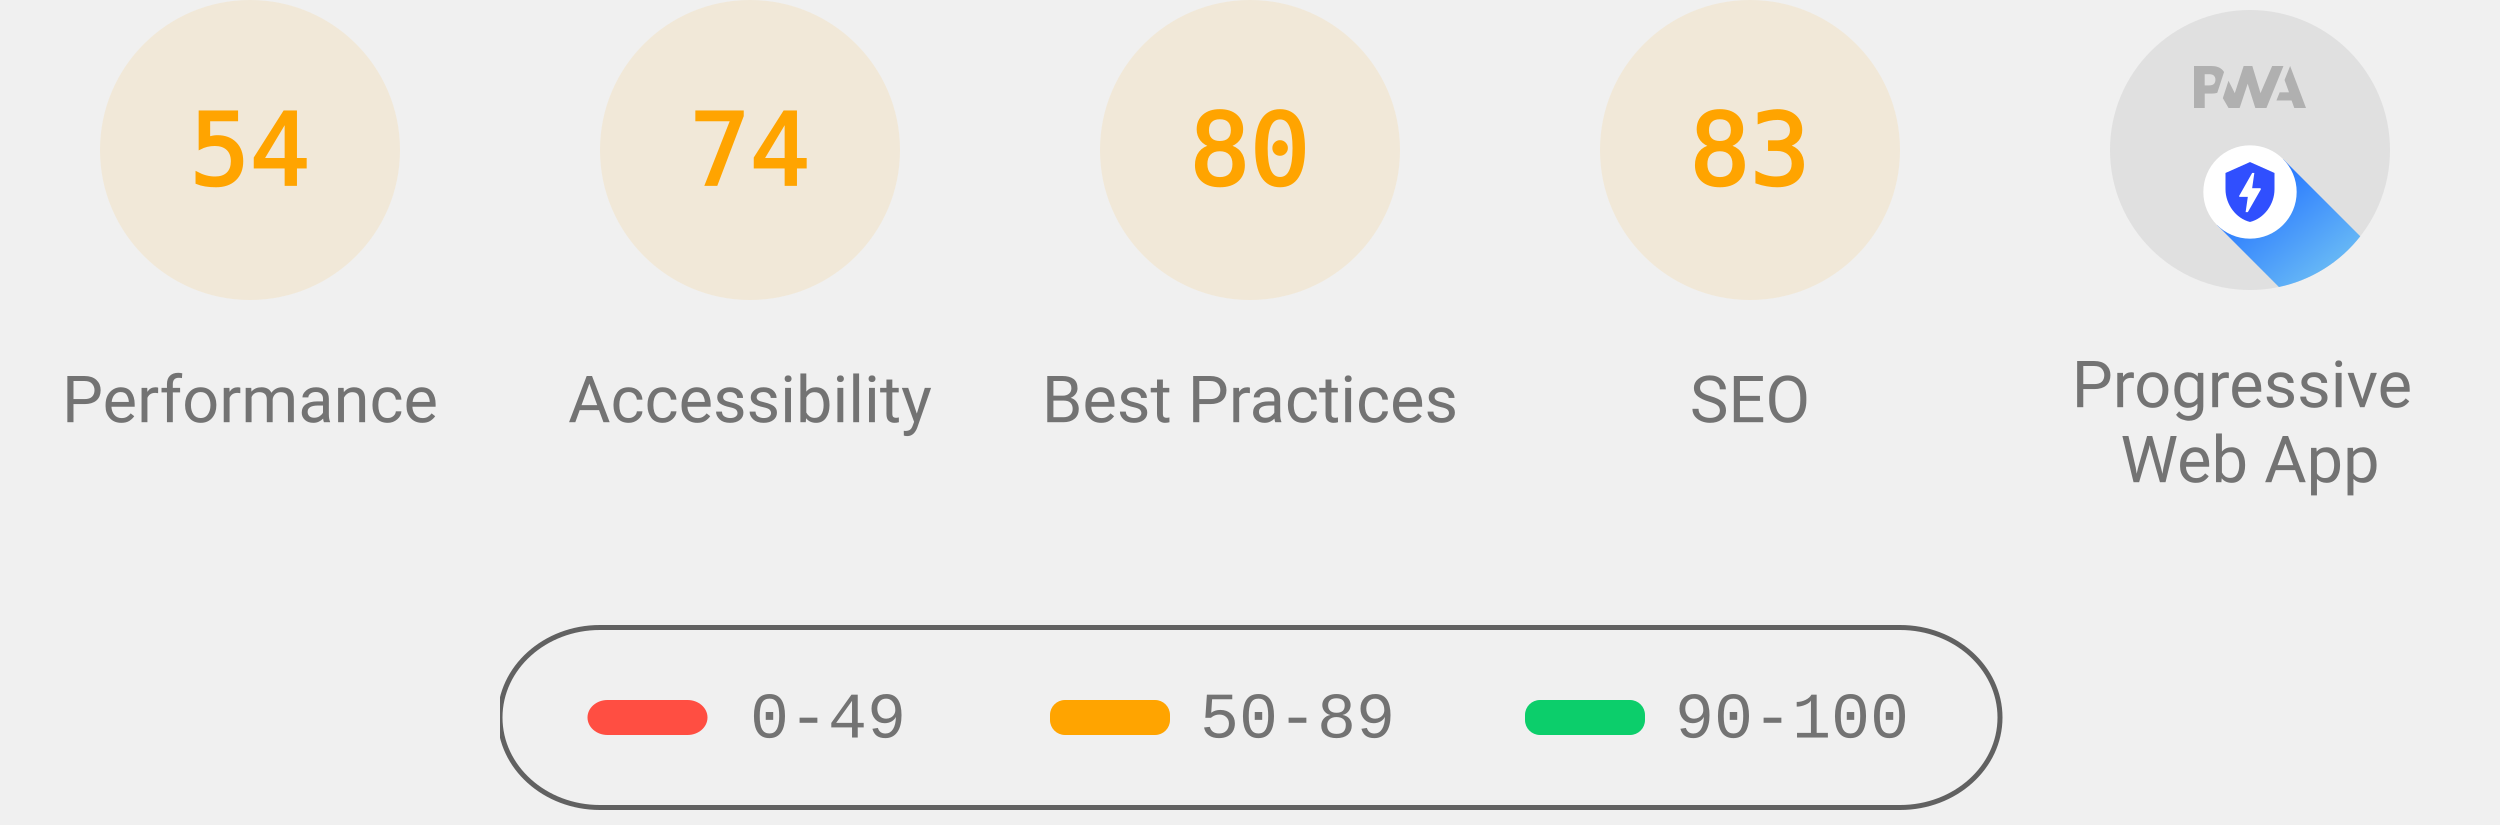
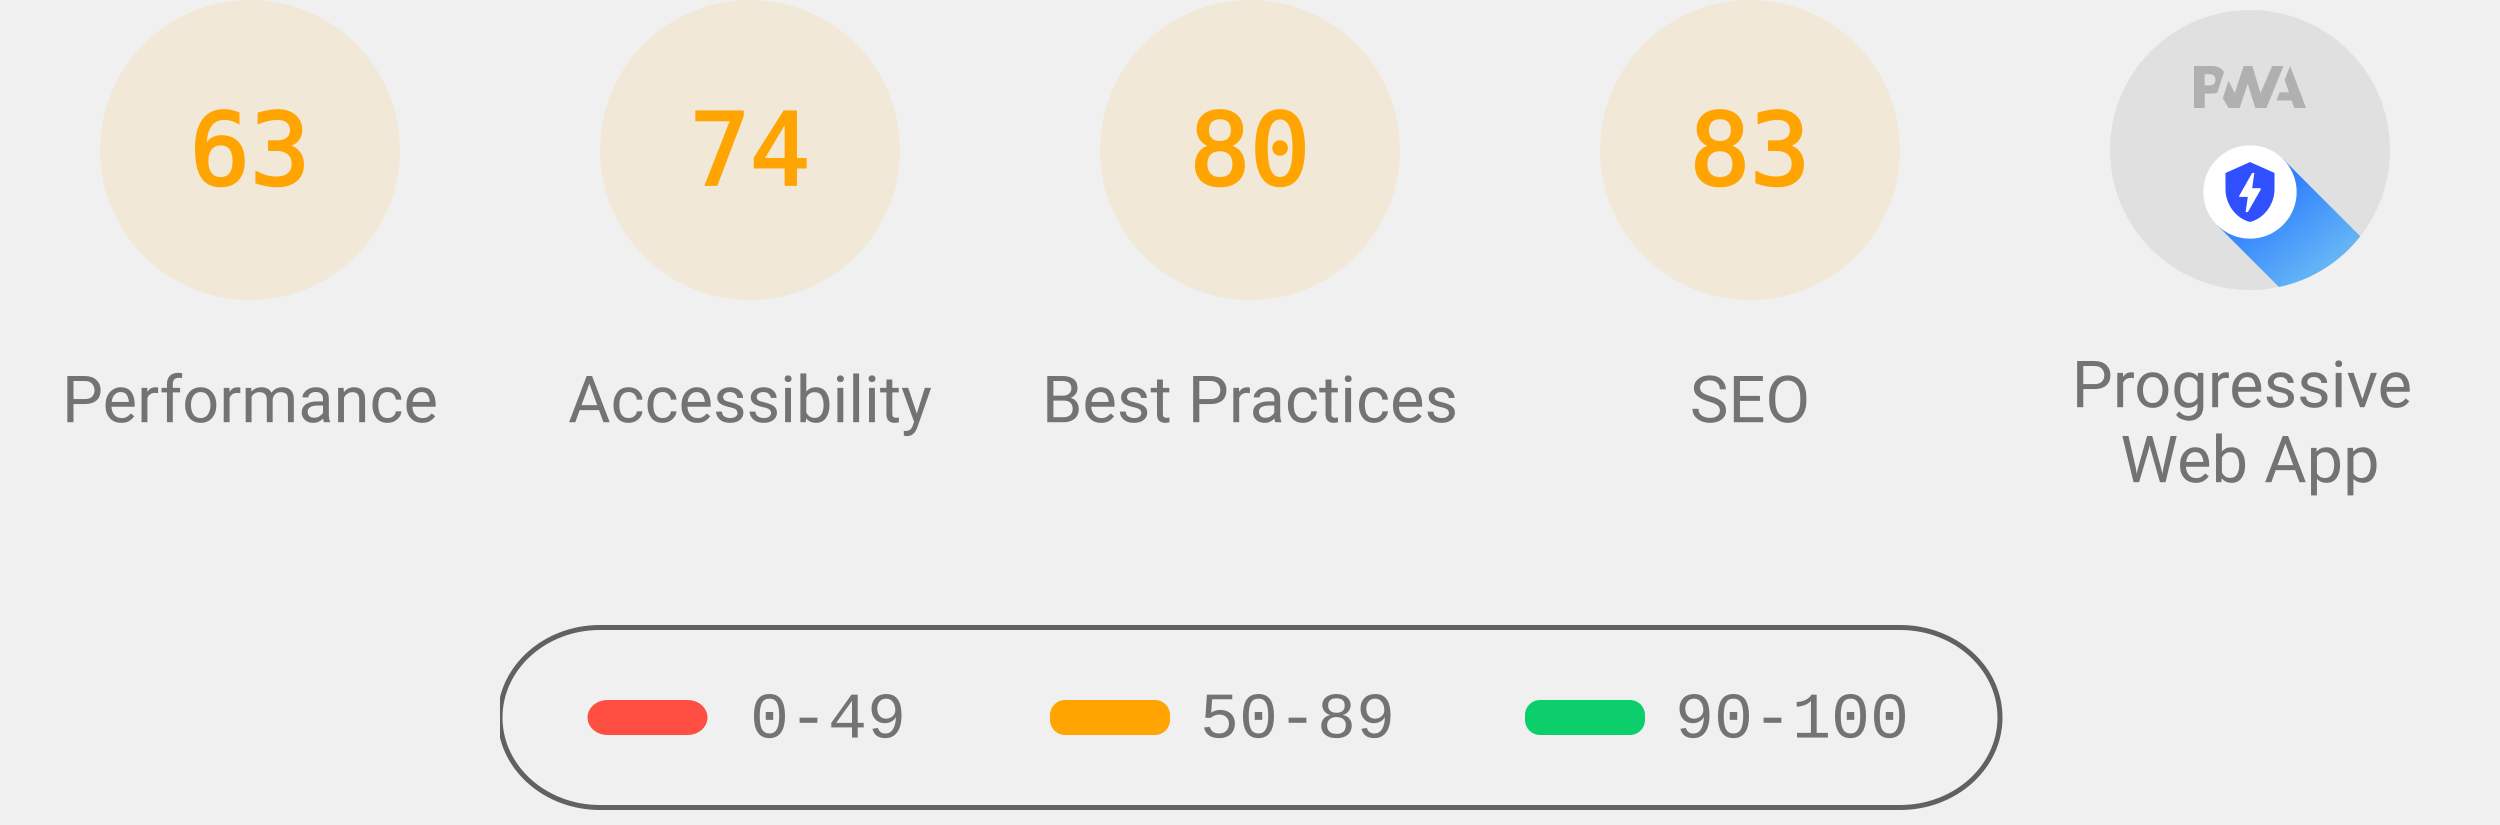
<svg xmlns="http://www.w3.org/2000/svg" class="theme--agnostic" fill="none" width="1000" height="330">
  <style>
			.gauge-base {
				opacity: 0.1
			}

			.gauge-arc {
				fill: none;
				animation-delay: 250ms;
				stroke-linecap: round;
				transform: rotate(-90deg);
				transform-origin: 100px 60px;
				animation: load-gauge 1s ease forwards
			}

			.guage-text {
				font-size: 40px;
				font-family: monospace;
				text-align: center
			}

			.guage-red {
				color: #ff4e42;
				fill: #ff4e42;
				stroke: #ff4e42
			}
			.guage-orange {
				color: #ffa400;
				fill: #ffa400;
				stroke: #ffa400
			}
			.guage-green {
				color: #0cce6b;
				fill: #0cce6b;
				stroke: #0cce6b
			}
			.theme--agnostic .guage-undefined {
				color: #5c5c5c;
				fill: #5c5c5c;
				stroke: #5c5c5c
			}
			.theme--light .guage-undefined {
				color: #1e1e1e;
				fill: #1e1e1e;
				stroke: #1e1e1e
			}
			.theme--dark .guage-undefined {
				color: #f5f5f5;
				fill: #f5f5f5;
				stroke: #f5f5f5
			}

			.guage-title {
				stroke: none;
				font-size: 26px;
				line-height: 26px;
				font-family: Roboto, Halvetica, Arial, sans-serif
			}
			.metric.guage-title {
				font-family: 'Courier New', Courier, monospace
			}
			.theme--agnostic .guage-title {
				color: #737373;
				fill: #737373
			}
			.theme--light .guage-title {
				color: #212121;
				fill: #212121
			}
			.theme--dark .guage-title {
				color: #f5f5f5;
				fill: #f5f5f5
			}

			@keyframes load-gauge {
				from {
					stroke-dasharray: 0 352.858
				}
			}
			.lh-gauge--pwa__disc {
				fill: #e0e0e0
			}
			.lh-gauge--pwa__logo {
				position: relative;
				fill: #b0b0b0
			}
			.lh-gauge--pwa__invisible {
				display: none
			}
			.lh-gauge--pwa__visible {
				display: inline
			}
			.guage-invisible {
				display: none
			}
			.lh-gauge--pwa__logo--primary-color {
				fill: #304ffe
			}
			.theme--agnostic .lh-gauge--pwa__logo--secondary-color {
				fill: #787878
			}
			.theme--light .lh-gauge--pwa__logo--secondary-color {
				fill: #3d3d3d
			}
			.theme--dark .lh-gauge--pwa__logo--secondary-color {
				fill: #d8b6b6
			}
			.theme--light #svg_2 {
				stroke: #00000022
			}
			.theme--agnostic #svg_2 {
				stroke: #616161
			}
			.theme--light #svg_2 {
				stroke: #00000022
			}
			.theme--dark #svg_2 {
				stroke: #f5f5f566
			}
		</style>
  <svg class="guage-div guage-perf guage-orange" viewBox="0 0 200 200" width="200" height="200" x="0" y="0">
    <circle class="gauge-base" r="56" cx="100" cy="60" stroke-width="8" />
-     <circle class="gauge-arc guage-arc-1" r="56" cx="100" cy="60" stroke-width="8" style="stroke-dasharray: 190.003, 351.858;" />
-     <text class="guage-text" x="100px" y="60px" alignment-baseline="central" dominant-baseline="central" text-anchor="middle">54</text>
+     <circle class="gauge-arc guage-arc-1" r="56" cx="100" cy="60" stroke-width="8" style="stroke-dasharray: 221.671, 351.858;" />
+     <text class="guage-text" x="100px" y="60px" alignment-baseline="central" dominant-baseline="central" text-anchor="middle">63</text>
    <text class="guage-title" x="100px" y="160px" alignment-baseline="central" dominant-baseline="central" text-anchor="middle">Performance</text>
  </svg>
  <svg class="guage-div guage-acc guage-orange" viewBox="0 0 200 200" width="200" height="200" x="200" y="0">
    <circle class="gauge-base" r="56" cx="100" cy="60" stroke-width="8" />
    <circle class="gauge-arc guage-arc-2" r="56" cx="100" cy="60" stroke-width="8" style="stroke-dasharray: 260.375, 351.858;" />
    <text class="guage-text" x="100px" y="60px" alignment-baseline="central" dominant-baseline="central" text-anchor="middle">74</text>
    <text class="guage-title" x="100px" y="160px" alignment-baseline="central" dominant-baseline="central" text-anchor="middle">Accessibility</text>
  </svg>
  <svg class="guage-div guage-best guage-orange" viewBox="0 0 200 200" width="200" height="200" x="400" y="0">
    <circle class="gauge-base" r="56" cx="100" cy="60" stroke-width="8" />
    <circle class="gauge-arc guage-arc-3" r="56" cx="100" cy="60" stroke-width="8" style="stroke-dasharray: 281.486, 351.858;" />
    <text class="guage-text" x="100px" y="60px" alignment-baseline="central" dominant-baseline="central" text-anchor="middle">80</text>
    <text class="guage-title" x="100px" y="160px" alignment-baseline="central" dominant-baseline="central" text-anchor="middle">Best Practices</text>
  </svg>
  <svg class="guage-div guage-seo guage-orange" viewBox="0 0 200 200" width="200" height="200" x="600" y="0">
    <circle class="gauge-base" r="56" cx="100" cy="60" stroke-width="8" />
    <circle class="gauge-arc guage-arc-4" r="56" cx="100" cy="60" stroke-width="8" style="stroke-dasharray: 292.042, 351.858;" />
    <text class="guage-text" x="100px" y="60px" alignment-baseline="central" dominant-baseline="central" text-anchor="middle">83</text>
    <text class="guage-title" x="100px" y="160px" alignment-baseline="central" dominant-baseline="central" text-anchor="middle">SEO</text>
  </svg>
  <svg class="guage-div guage-pwa " viewBox="0 0 200 200" width="200" height="200" x="800" y="0">
    <svg viewBox="0 0 60 60" width="112" height="112" x="44" y="4">
      <defs>
        <linearGradient id="lh-gauge--pwa__check-circle__gradient-0" x1="50%" y1="0%" x2="50%" y2="100%">
          <stop stop-color="#00C852" offset="0%" />
          <stop stop-color="#009688" offset="100%" />
        </linearGradient>
        <linearGradient id="lh-gauge--pwa__installable__shadow-gradient-0" x1="76.056%" x2="24.111%" y1="82.995%" y2="24.735%">
          <stop stop-color="#A5D6A7" offset="0%" />
          <stop stop-color="#80CBC4" offset="100%" />
        </linearGradient>
        <linearGradient id="lh-gauge--pwa__fast-reliable__shadow-gradient-0" x1="76.056%" y1="82.995%" x2="25.678%" y2="26.493%">
          <stop stop-color="#64B5F6" offset="0%" />
          <stop stop-color="#2979FF" offset="100%" />
        </linearGradient>
        <g id="lh-gauge--pwa__fast-reliable-badge-0">
          <circle fill="#FFFFFF" cx="10" cy="10" r="10" />
          <path fill="#304FFE" d="M10 3.58l5.25 2.34v3.5c0 3.23-2.24 6.26-5.25 7-3.01-.74-5.25-3.77-5.25-7v-3.5L10 3.58zm-.47 10.74l2.76-4.83.03-.07c.04-.08 0-.24-.22-.24h-1.64l.47-3.26h-.47l-2.7 4.77c-.02.01.05-.1-.04.05-.09.16-.1.31.18.31h1.63l-.47 3.27h.47z" />
        </g>
        <g id="lh-gauge--pwa__installable-badge-0">
          <circle fill="#FFFFFF" cx="10" cy="10" r="10" />
          <path fill="#009688" d="M10 4.167A5.835 5.835 0 0 0 4.167 10 5.835 5.835 0 0 0 10 15.833 5.835 5.835 0 0 0 15.833 10 5.835 5.835 0 0 0 10 4.167zm2.917 6.416h-2.334v2.334H9.417v-2.334H7.083V9.417h2.334V7.083h1.166v2.334h2.334v1.166z" />
        </g>
      </defs>
      <g stroke="none" fill-rule="nonzero">
        <circle class="lh-gauge--pwa__disc" cx="30" cy="30" r="30" />
        <g class="lh-gauge--pwa__logo">
          <path d="M35.66 19.39l.7-1.75h2L37.4 15 38.6 12l3.4 9h-2.51l-.58-1.61z" />
          <path d="M33.52 21l3.65-9h-2.42l-2.5 5.82L30.5 12h-1.86l-1.9 5.82-1.35-2.65-1.21 3.72L25.4 21h2.38l1.72-5.2 1.64 5.2z" />
          <path fill-rule="nonzero" d="M20.3 17.91h1.48c.45 0 .85-.05 1.2-.15l.39-1.18 1.07-3.3a2.64 2.64 0 0 0-.28-.37c-.55-.6-1.36-.91-2.42-.91H18v9h2.3V17.9zm1.96-3.84c.22.22.33.5.33.87 0 .36-.1.65-.29.87-.2.23-.59.35-1.15.35h-.86v-2.41h.87c.52 0 .89.1 1.1.32z" />
        </g>
        <rect class="lh-gauge--pwa__component lh-gauge--pwa__na-line lh-gauge--pwa__invisible" fill="#FFFFFF" x="20" y="32" width="20" height="4" rx="2" />
        <g class="lh-gauge--pwa__component lh-gauge--pwa__fast-reliable-badge lh-gauge--pwa__visible" transform="translate(20, 29)">
          <path fill="url(#lh-gauge--pwa__fast-reliable__shadow-gradient-0)" d="M33.63 19.49A30 30 0 0 1 16.2 30.36L3 17.14 17.14 3l16.49 16.49z" />
          <use href="#lh-gauge--pwa__fast-reliable-badge-0" />
        </g>
        <g class="lh-gauge--pwa__component lh-gauge--pwa__installable-badge lh-gauge--pwa__invisible" transform="translate(20, 29)">
          <path fill="url(#lh-gauge--pwa__installable__shadow-gradient-0)" d="M33.629 19.487c-4.272 5.453-10.391 9.39-17.415 10.869L3 17.142 17.142 3 33.63 19.487z" />
          <use href="#lh-gauge--pwa__installable-badge-0" />
        </g>
        <g class="lh-gauge--pwa__component lh-gauge--pwa__fast-reliable-installable-badges lh-gauge--pwa__invisible">
          <g transform="translate(8, 29)">
            <path fill="url(#lh-gauge--pwa__fast-reliable__shadow-gradient-0)" d="M16.321 30.463L3 17.143 17.142 3l22.365 22.365A29.864 29.864 0 0 1 22 31c-1.942 0-3.84-.184-5.679-.537z" />
            <use href="#lh-gauge--pwa__fast-reliable-badge-0" />
          </g>
          <g transform="translate(32, 29)">
            <path fill="url(#lh-gauge--pwa__installable__shadow-gradient-0)" d="M25.982 11.84a30.107 30.107 0 0 1-13.08 15.203L3 17.143 17.142 3l8.84 8.84z" />
            <use href="#lh-gauge--pwa__installable-badge-0" />
          </g>
        </g>
        <g class="lh-gauge--pwa__component lh-gauge--pwa__check-circle lh-gauge--pwa__invisible" transform="translate(18, 28)">
          <circle fill="#FFFFFF" cx="12" cy="12" r="12" />
          <path fill="url(#lh-gauge--pwa__check-circle__gradient-0)" d="M12 2a10 10 0 1 0 0 20 10 10 0 0 0 0-20zm-2 15l-5-5 1.41-1.41L10 14.17l7.59-7.59L19 8l-9 9z" />
        </g>
      </g>
    </svg>
    <text class="guage-title" y="160px" alignment-baseline="central" dominant-baseline="central" text-anchor="middle">
      <tspan x="100px" dy="-6px">Progressive</tspan>
      <tspan x="100px" dy="30px">Web App</tspan>
    </text>
  </svg>
  <svg width="604" height="76" x="200" y="250">
    <g>
      <rect fill="none" id="canvas_background" height="80" width="604" y="-1" x="-1" />
      <g display="none" overflow="visible" y="0" x="0" height="100%" width="100%" id="canvasGrid">
        <rect fill="url(#gridpattern)" stroke-width="0" y="0" x="0" height="100%" width="100%" />
      </g>
    </g>
    <g>
      <rect fill-opacity="0" stroke-width="2" rx="40" id="svg_2" height="72" width="600" y="1" x="0" fill="#000000" />
      <rect stroke="#000" rx="8" id="svg_3" height="14" width="48" y="30" x="35" stroke-opacity="null" stroke-width="0" fill="#ff4e42" />
      <rect stroke="#000" rx="6" id="svg_4" height="14" width="48" y="30" x="220" stroke-opacity="null" stroke-width="0" fill="#ffa400" />
      <rect stroke="#000" rx="6" id="svg_5" height="14" width="48" y="30" x="410" stroke-opacity="null" stroke-width="0" fill="#0cce6b" />
      <text class="metric guage-title" xml:space="preserve" text-anchor="start" font-size="26" id="svg_6" y="45" x="100" stroke-opacity="null" stroke-width="0" stroke="#000">0-49</text>
      <text class="metric guage-title" xml:space="preserve" text-anchor="start" font-size="26" id="svg_7" y="45" x="280" stroke-opacity="null" stroke-width="0" stroke="#000">50-89</text>
      <text class="metric guage-title" xml:space="preserve" text-anchor="start" font-size="26" id="svg_8" y="45" x="470" stroke-opacity="null" stroke-width="0" stroke="#000">90-100</text>
    </g>
  </svg>
</svg>
